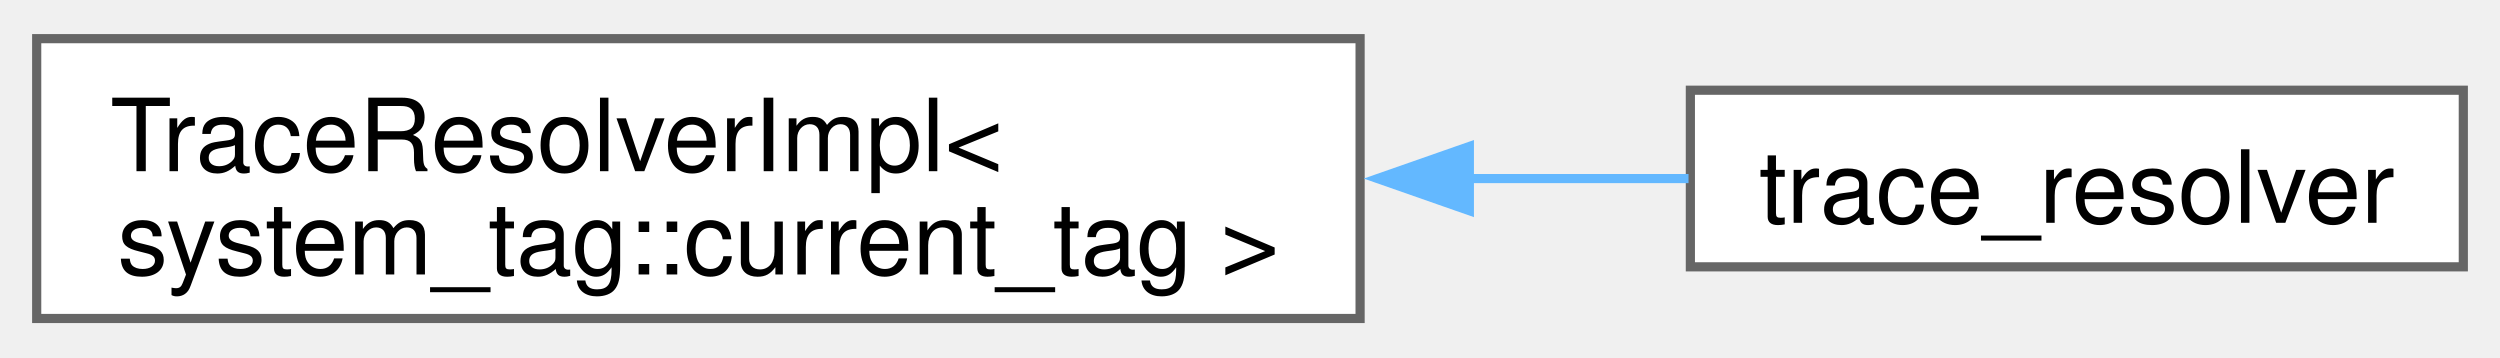
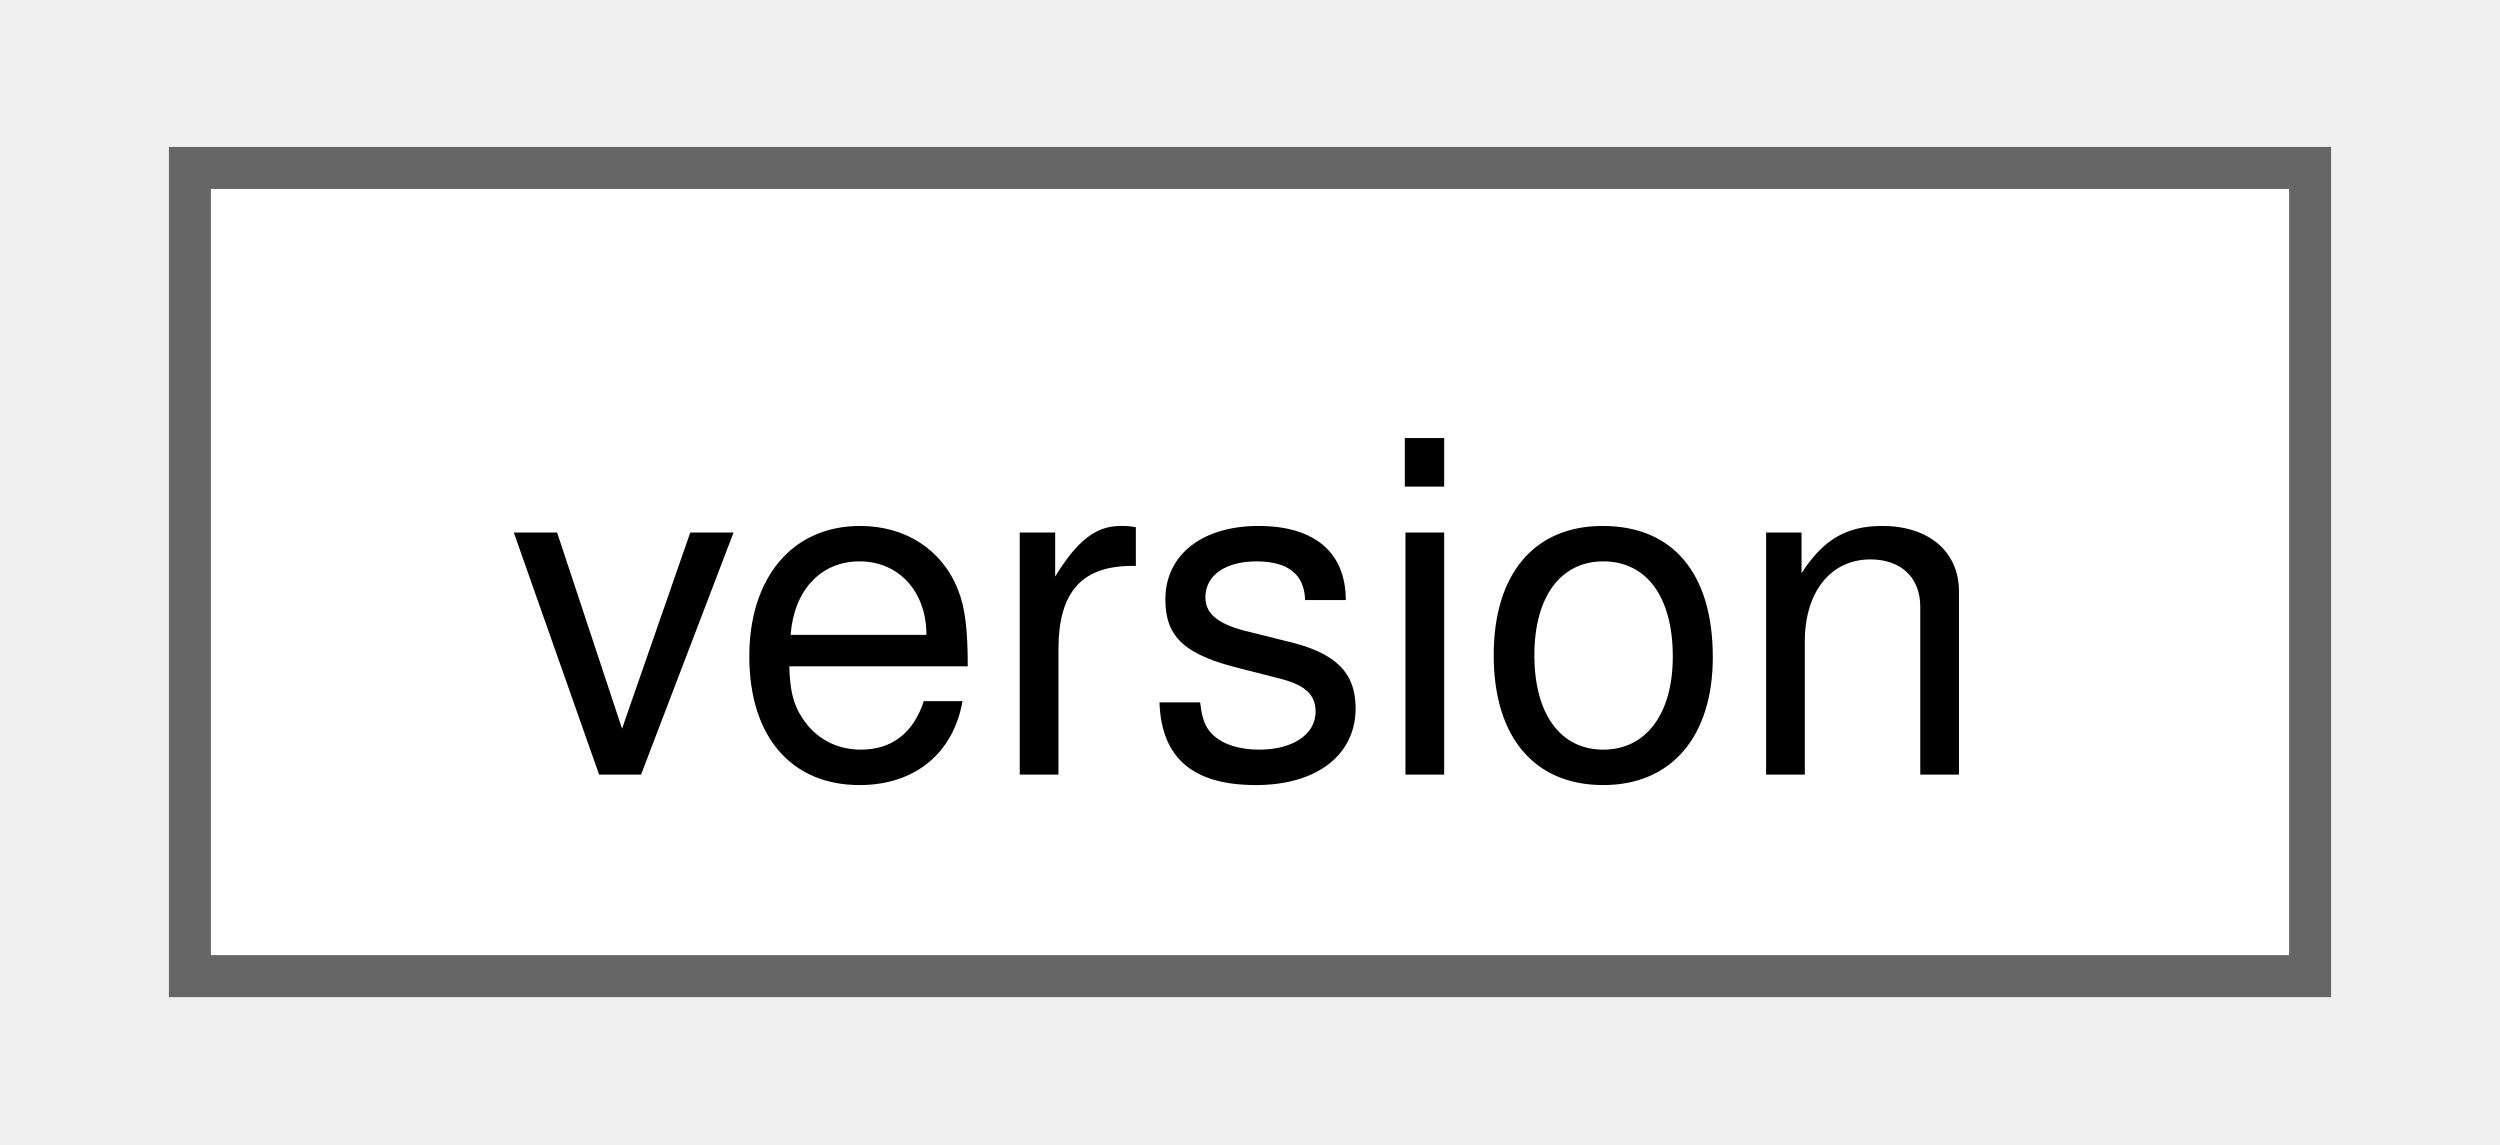
- <svg xmlns="http://www.w3.org/2000/svg" xmlns:xlink="http://www.w3.org/1999/xlink" width="273pt" height="39pt" viewBox="0.00 0.00 272.50 38.50">
-   <g id="graph0" class="graph" transform="scale(1 1) rotate(0) translate(4 34.5)">
+ <svg xmlns="http://www.w3.org/2000/svg" xmlns:xlink="http://www.w3.org/1999/xlink" width="59pt" height="27pt" viewBox="0.00 0.00 58.50 27.25">
+   <g id="graph0" class="graph" transform="scale(1 1) rotate(0) translate(4 23.25)">
    <g id="Node000000" class="node">
      <g id="a_Node000000">
-         <a xlink:href="namespacefloppy_1_1stacktrace.html" target="_top" xlink:title=" ">
-           <polygon fill="white" stroke="#666666" points="144.25,-30.5 0,-30.5 0,0 144.25,0 144.25,-30.5" />
-           <text text-anchor="start" x="8" y="-16.05" font-family="Helvetica,sans-Serif" font-size="11.00">TraceResolverImpl&lt;</text>
-           <text text-anchor="middle" x="72.12" y="-4.8" font-family="Helvetica,sans-Serif" font-size="11.00"> system_tag::current_tag &gt;</text>
-         </a>
-       </g>
-     </g>
-     <g id="Node000001" class="node">
-       <g id="a_Node000001">
-         <a xlink:href="classfloppy_1_1stacktrace_1_1trace__resolver.html" target="_top" xlink:title=" ">
-           <polygon fill="white" stroke="#666666" points="264.5,-24.88 180.25,-24.88 180.25,-5.63 264.5,-5.63 264.5,-24.88" />
-           <text text-anchor="middle" x="222.38" y="-10.43" font-family="Helvetica,sans-Serif" font-size="11.00">trace_resolver</text>
-         </a>
-       </g>
-     </g>
-     <g id="edge65_Node000000_Node000001" class="edge">
-       <g id="a_edge65_Node000000_Node000001">
-         <a xlink:title=" ">
-           <path fill="none" stroke="#63b8ff" d="M156.02,-15.25C164.32,-15.25 172.47,-15.25 180.05,-15.25" />
-           <polygon fill="#63b8ff" stroke="#63b8ff" points="156.16,-11.75 146.16,-15.25 156.16,-18.75 156.16,-11.75" />
+         <a xlink:href="classfloppy_1_1meta_1_1version.html" target="_top" xlink:title="Version number structure.">
+           <polygon fill="white" stroke="#666666" points="50.5,-19.25 0,-19.25 0,0 50.5,0 50.5,-19.25" />
+           <text text-anchor="middle" x="25.25" y="-4.8" font-family="Helvetica,sans-Serif" font-size="11.00">version</text>
        </a>
      </g>
    </g>
  </g>
</svg>
